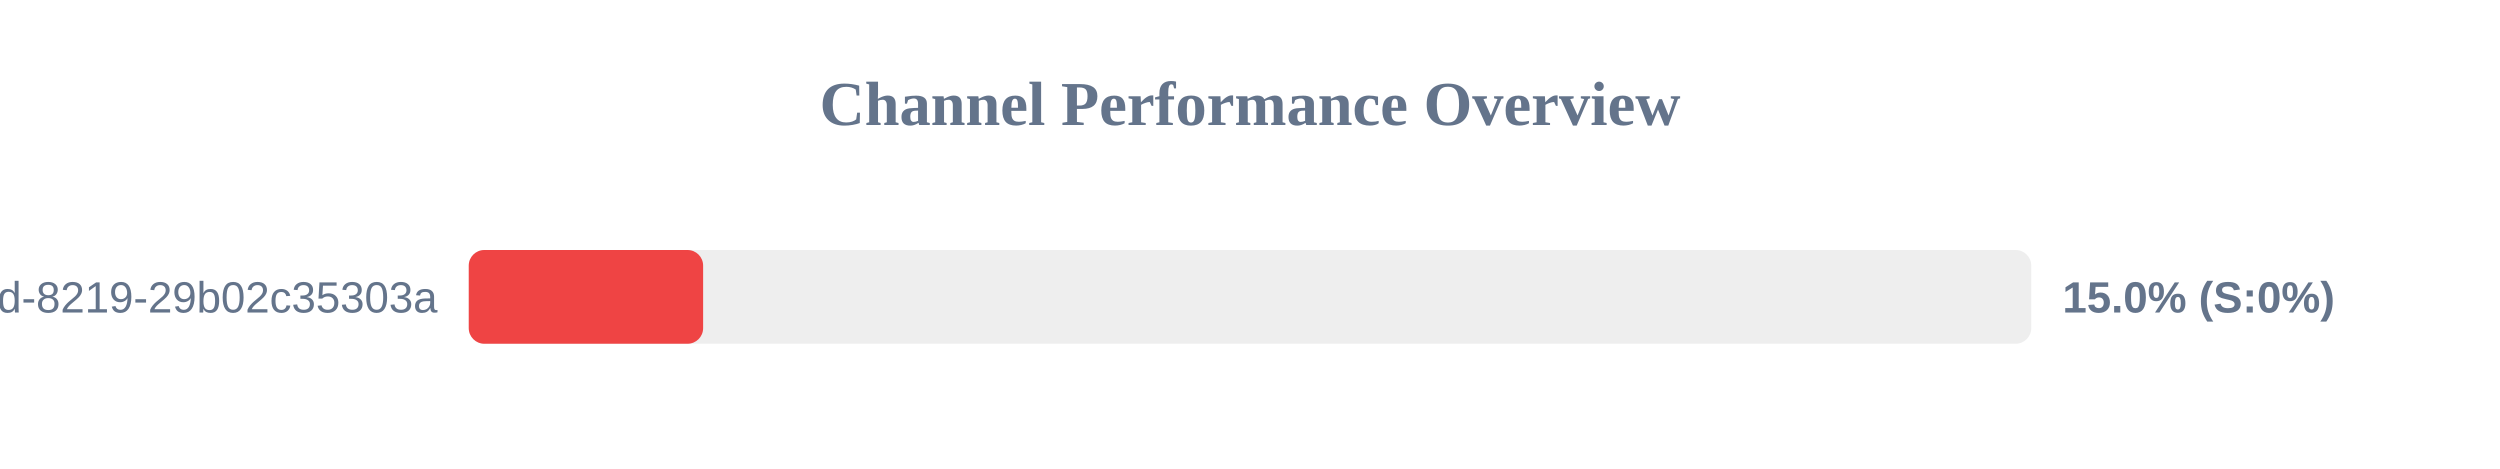
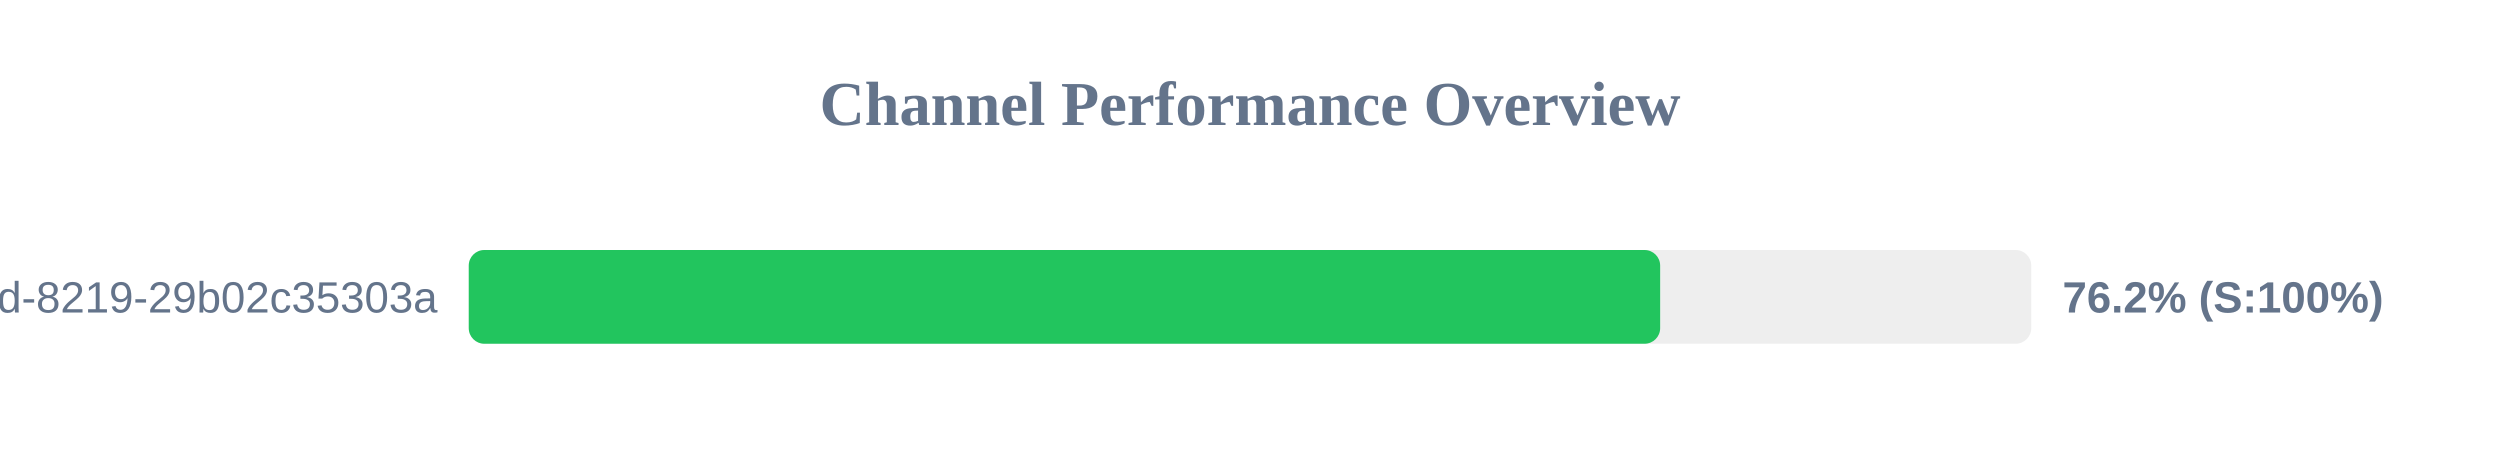
<svg xmlns="http://www.w3.org/2000/svg" width="800" height="150" version="1.1">
  <style>
        .row { font: 14px Arial; fill: #64748b; }
        .score { font: bold 14px Arial; fill: #64748b; }
    </style>
  <text x="400" y="40" text-anchor="middle" font-size="20px" font-weight="bold" fill="#64748b">Channel Performance Overview</text>
  <rect x="150" y="80" width="500" height="30" fill="#eee" rx="5" />
-   <rect x="150" y="80" width="75.0" height="30" fill="#ef4444" rx="5" />
+   <rect x="150" y="80" width="381.25" height="30" fill="#22c55e" rx="5" />
  <text x="140" y="100" text-anchor="end" class="row">?uuid=5eaa121d-4362-444d-8219-29b02c35303a</text>
-   <text x="660" y="100" text-anchor="start" class="score">15.0% (S:0%)</text>
+   <text x="660" y="100" text-anchor="start" class="score">76.2% (S:100%)</text>
</svg>
